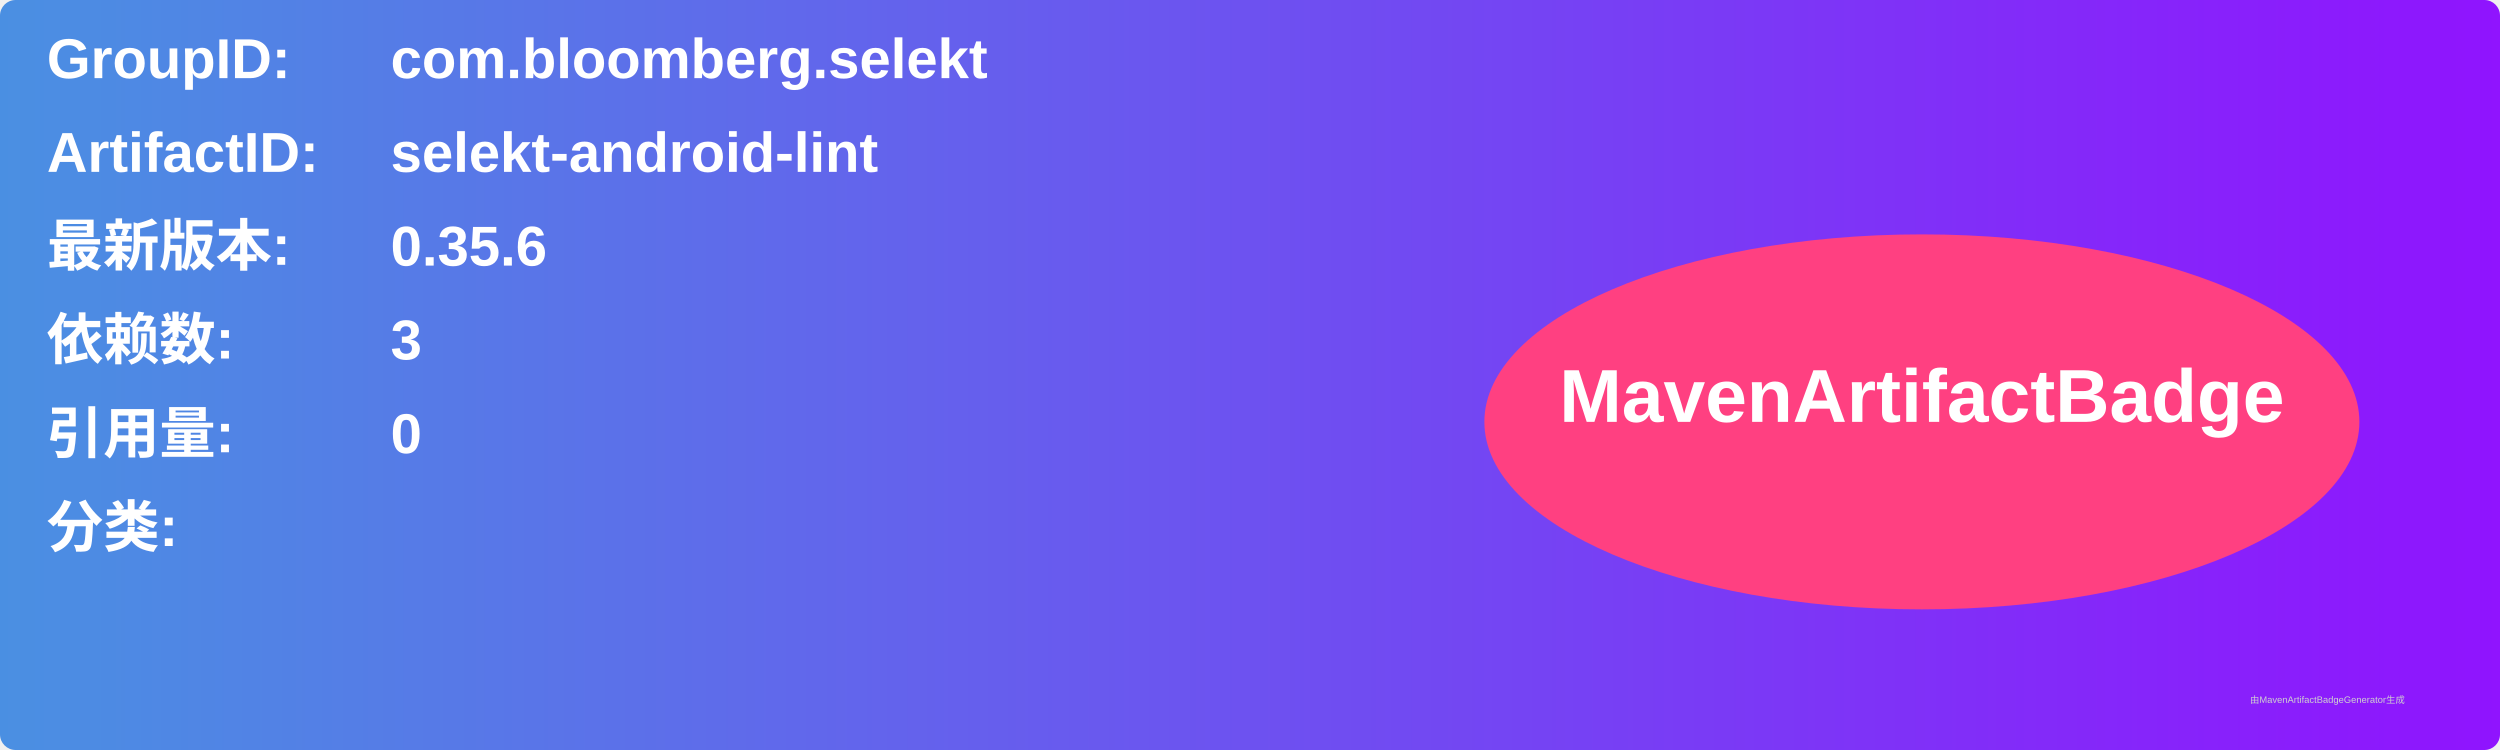
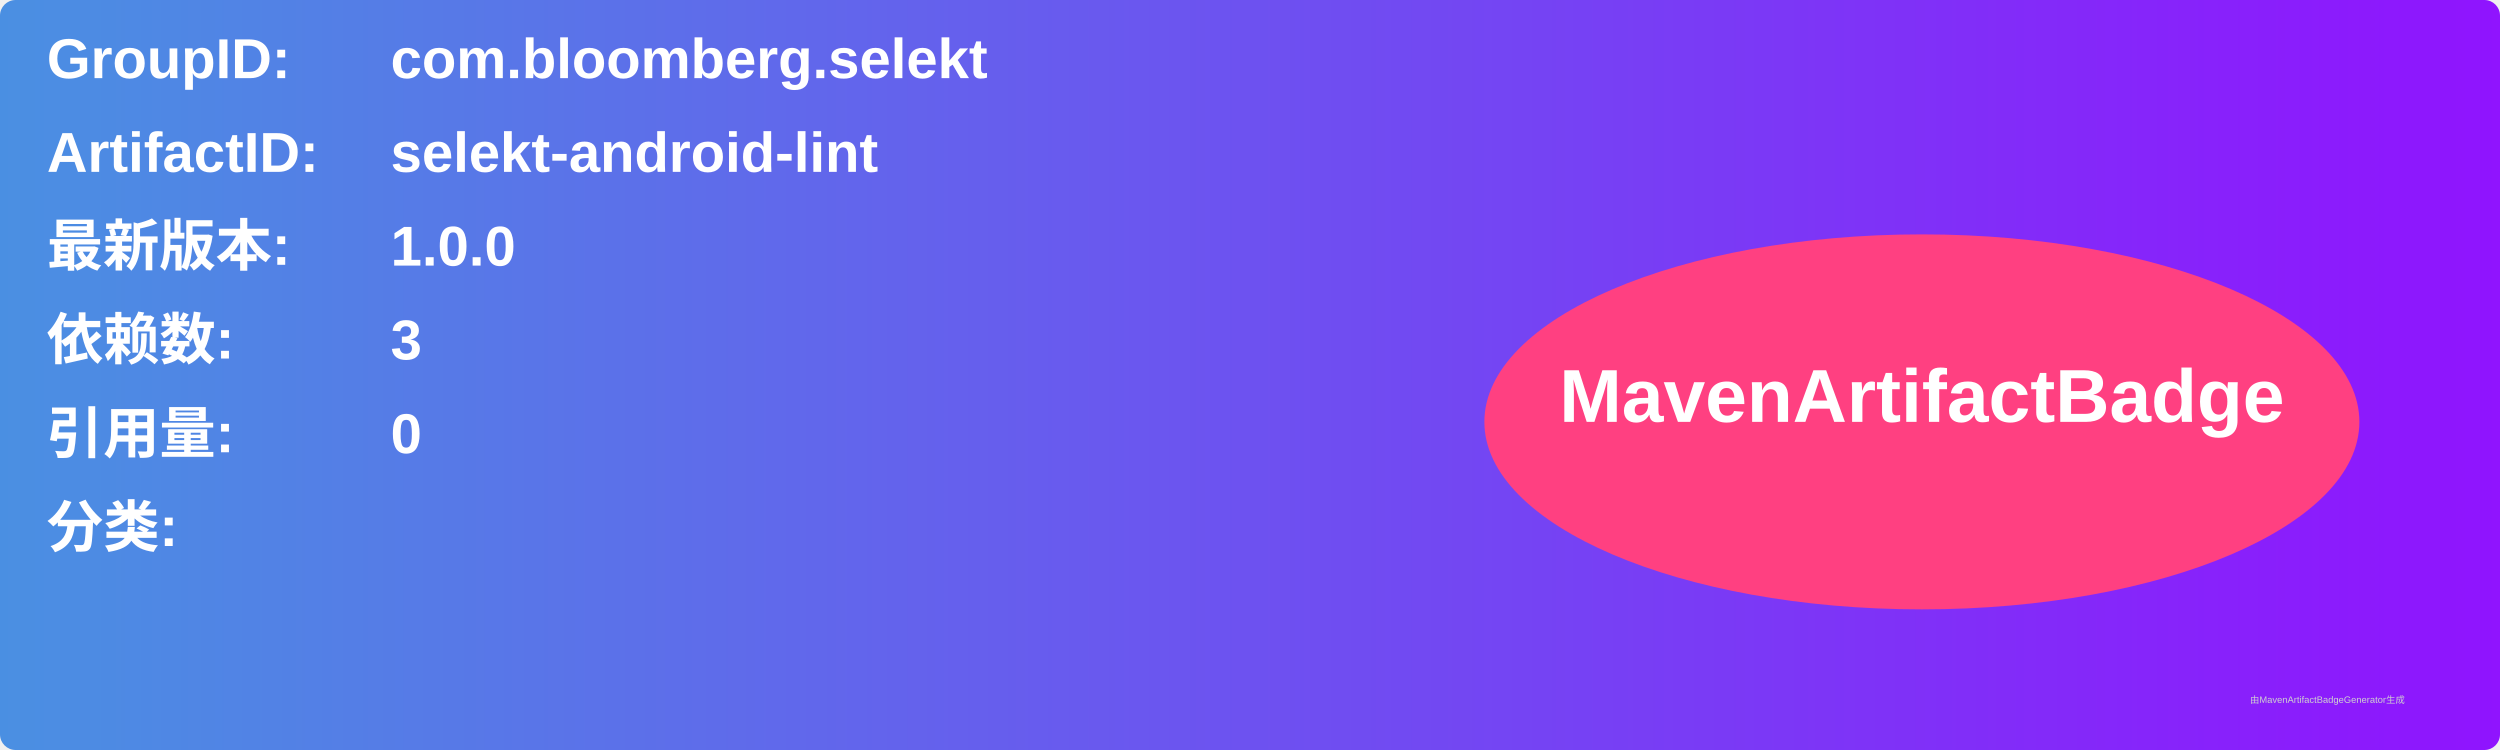
<svg xmlns="http://www.w3.org/2000/svg" width="800" height="240" viewBox="0 0 800 240">
  <linearGradient id="grad" x1="0%" y1="0%" x2="100%" y2="0%">
    <stop offset="0%" stop-color="#4a90e2" />
    <stop offset="100%" stop-color="#9013fe" />
  </linearGradient>
  <rect width="100%" height="100%" rx="5" ry="5" fill="url(#grad)" />
  <g transform="translate(15, 15)">
    <text x="0" y="10" font-family="Arial" font-size="18" fill="white" font-weight="bold" width="260">GroupID:</text>
    <text x="110" y="10" font-family="Arial" font-size="18" fill="white" font-weight="bold" width="460">com.bloomberg.selekt</text>
    <text x="0" y="40" font-family="Arial" font-size="18" fill="white" font-weight="bold" width="260">ArtifactID:</text>
    <text x="110" y="40" font-family="Arial" font-size="18" fill="white" font-weight="bold" width="460">selekt-android-lint</text>
    <text x="0" y="70" font-family="Arial" font-size="18" fill="white" font-weight="bold">最新版本:</text>
    <text x="110" y="70" font-family="Arial" font-size="18" fill="white" font-weight="bold">
-       <tspan font-weight="bold">0.35.6</tspan>
+       <tspan font-weight="bold">1.0.0</tspan>
    </text>
    <text x="0" y="100" font-family="Arial" font-size="18" fill="white" font-weight="bold">依赖数: </text>
    <text x="110" y="100" font-family="Arial" font-size="18" fill="white">
      <tspan font-weight="bold">3</tspan>
    </text>
    <text x="0" y="130" font-family="Arial" font-size="18" fill="white" font-weight="bold">引用量: </text>
    <text x="110" y="130" font-family="Arial" font-size="18" fill="white">
      <tspan font-weight="bold">0</tspan>
    </text>
    <text x="0" y="160" font-family="Arial" font-size="18" fill="white" font-weight="bold">分类:</text>
    <text x="10" y="190" font-family="Arial" font-size="10" fill="white">
      <tspan font-weight="bold" />
    </text>
    <ellipse cx="600" cy="120" rx="140" ry="60" fill="#ff4081" />
    <text x="600" y="120" text-anchor="middle" font-family="Arial" font-size="24" fill="white" font-weight="bold">MavenArtifactBadge</text>
  </g>
  <text x="720" y="225" font-family="Arial" font-size="3" fill="#d0d0d0">由MavenArtifactBadgeGenerator生成</text>
</svg>
